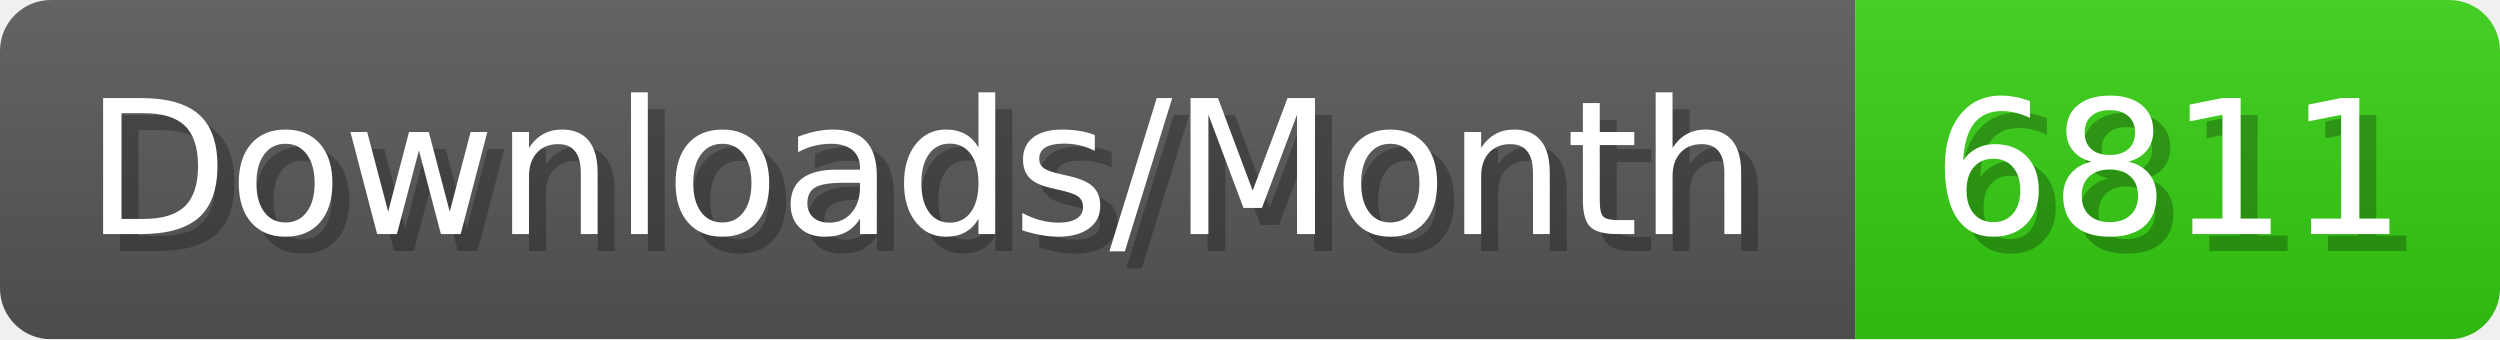
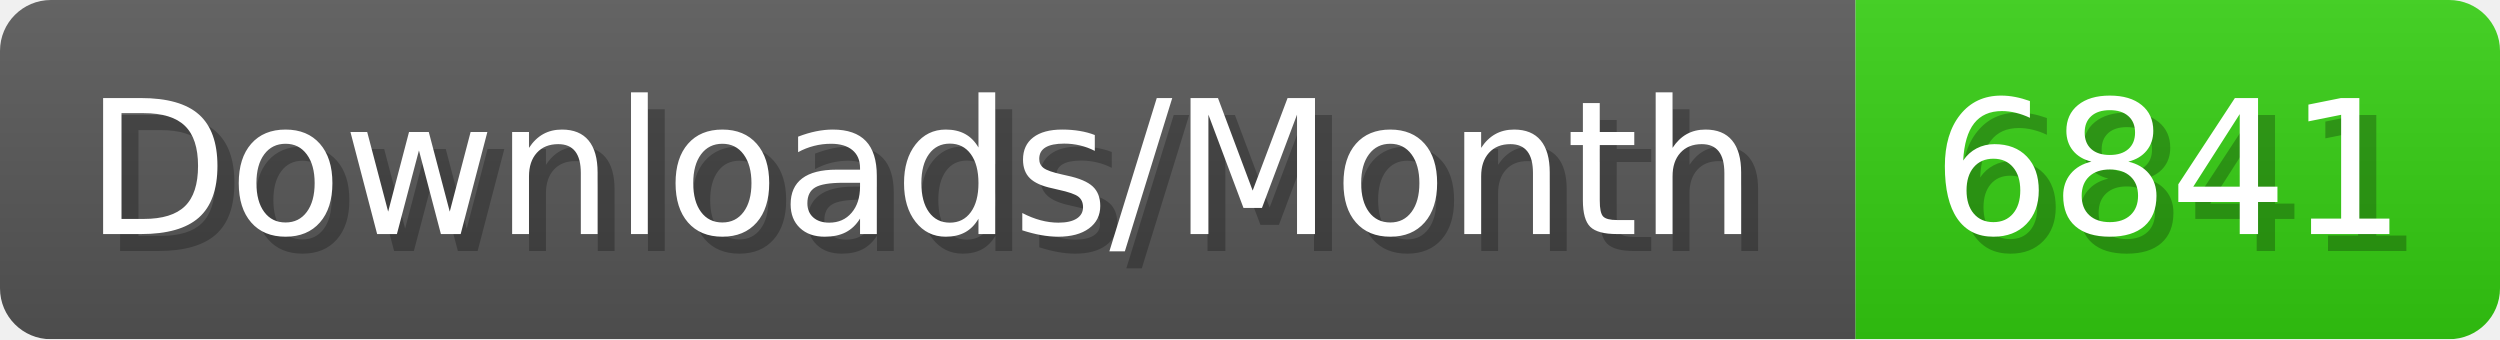
- <svg xmlns="http://www.w3.org/2000/svg" width="147.4" height="20" viewBox="0 0 1474 200" role="img" aria-label="Downloads/Month: 6811">
+ <svg xmlns="http://www.w3.org/2000/svg" width="147.4" height="20" viewBox="0 0 1474 200" role="img" aria-label="Downloads/Month: 6841">
  <linearGradient id="YlXUI" x2="0" y2="100%">
    <stop offset="0" stop-opacity=".1" stop-color="#EEE" />
    <stop offset="1" stop-opacity=".1" />
  </linearGradient>
  <mask id="JHhop">
    <rect width="1474" height="200" rx="30" fill="#FFF" />
  </mask>
  <g mask="url(#JHhop)">
    <rect width="1094" height="200" fill="#555" />
    <rect width="380" height="200" fill="#3C1" x="1094" />
    <rect width="1474" height="200" fill="url(#YlXUI)" />
  </g>
  <g aria-hidden="true" fill="#fff" text-anchor="start" font-family="Verdana,DejaVu Sans,sans-serif" font-size="110">
    <text x="60" y="148" textLength="994" fill="#000" opacity="0.25">Downloads/Month</text>
    <text x="50" y="138" textLength="994">Downloads/Month</text>
-     <text x="1149" y="148" textLength="280" fill="#000" opacity="0.25">6811</text>
-     <text x="1139" y="138" textLength="280">6811</text>
+     <text x="1149" y="148" textLength="280" fill="#000" opacity="0.25">6841</text>
+     <text x="1139" y="138" textLength="280">6841</text>
  </g>
</svg>
